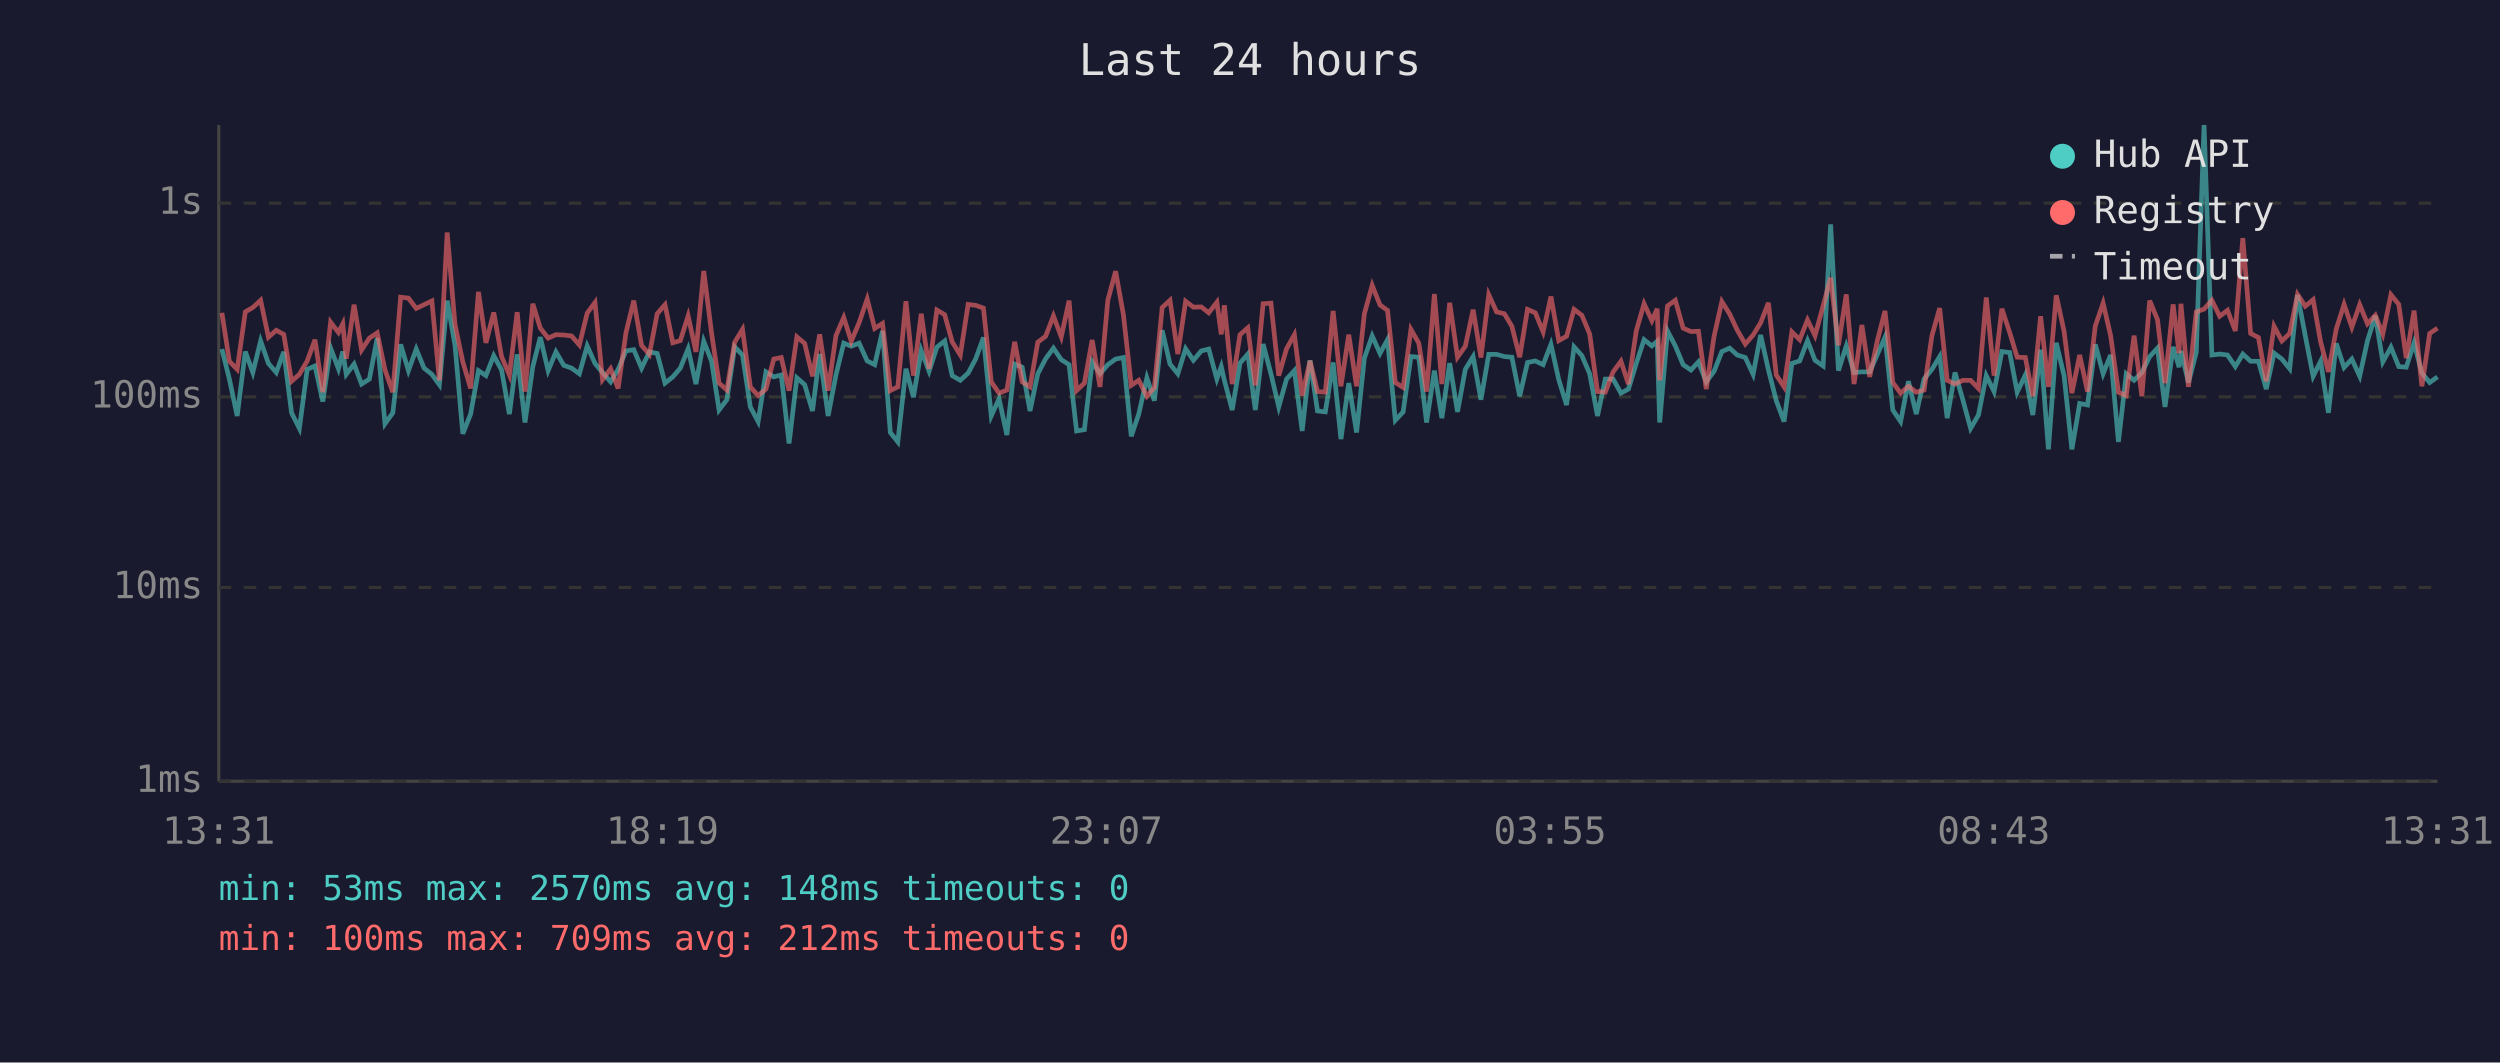
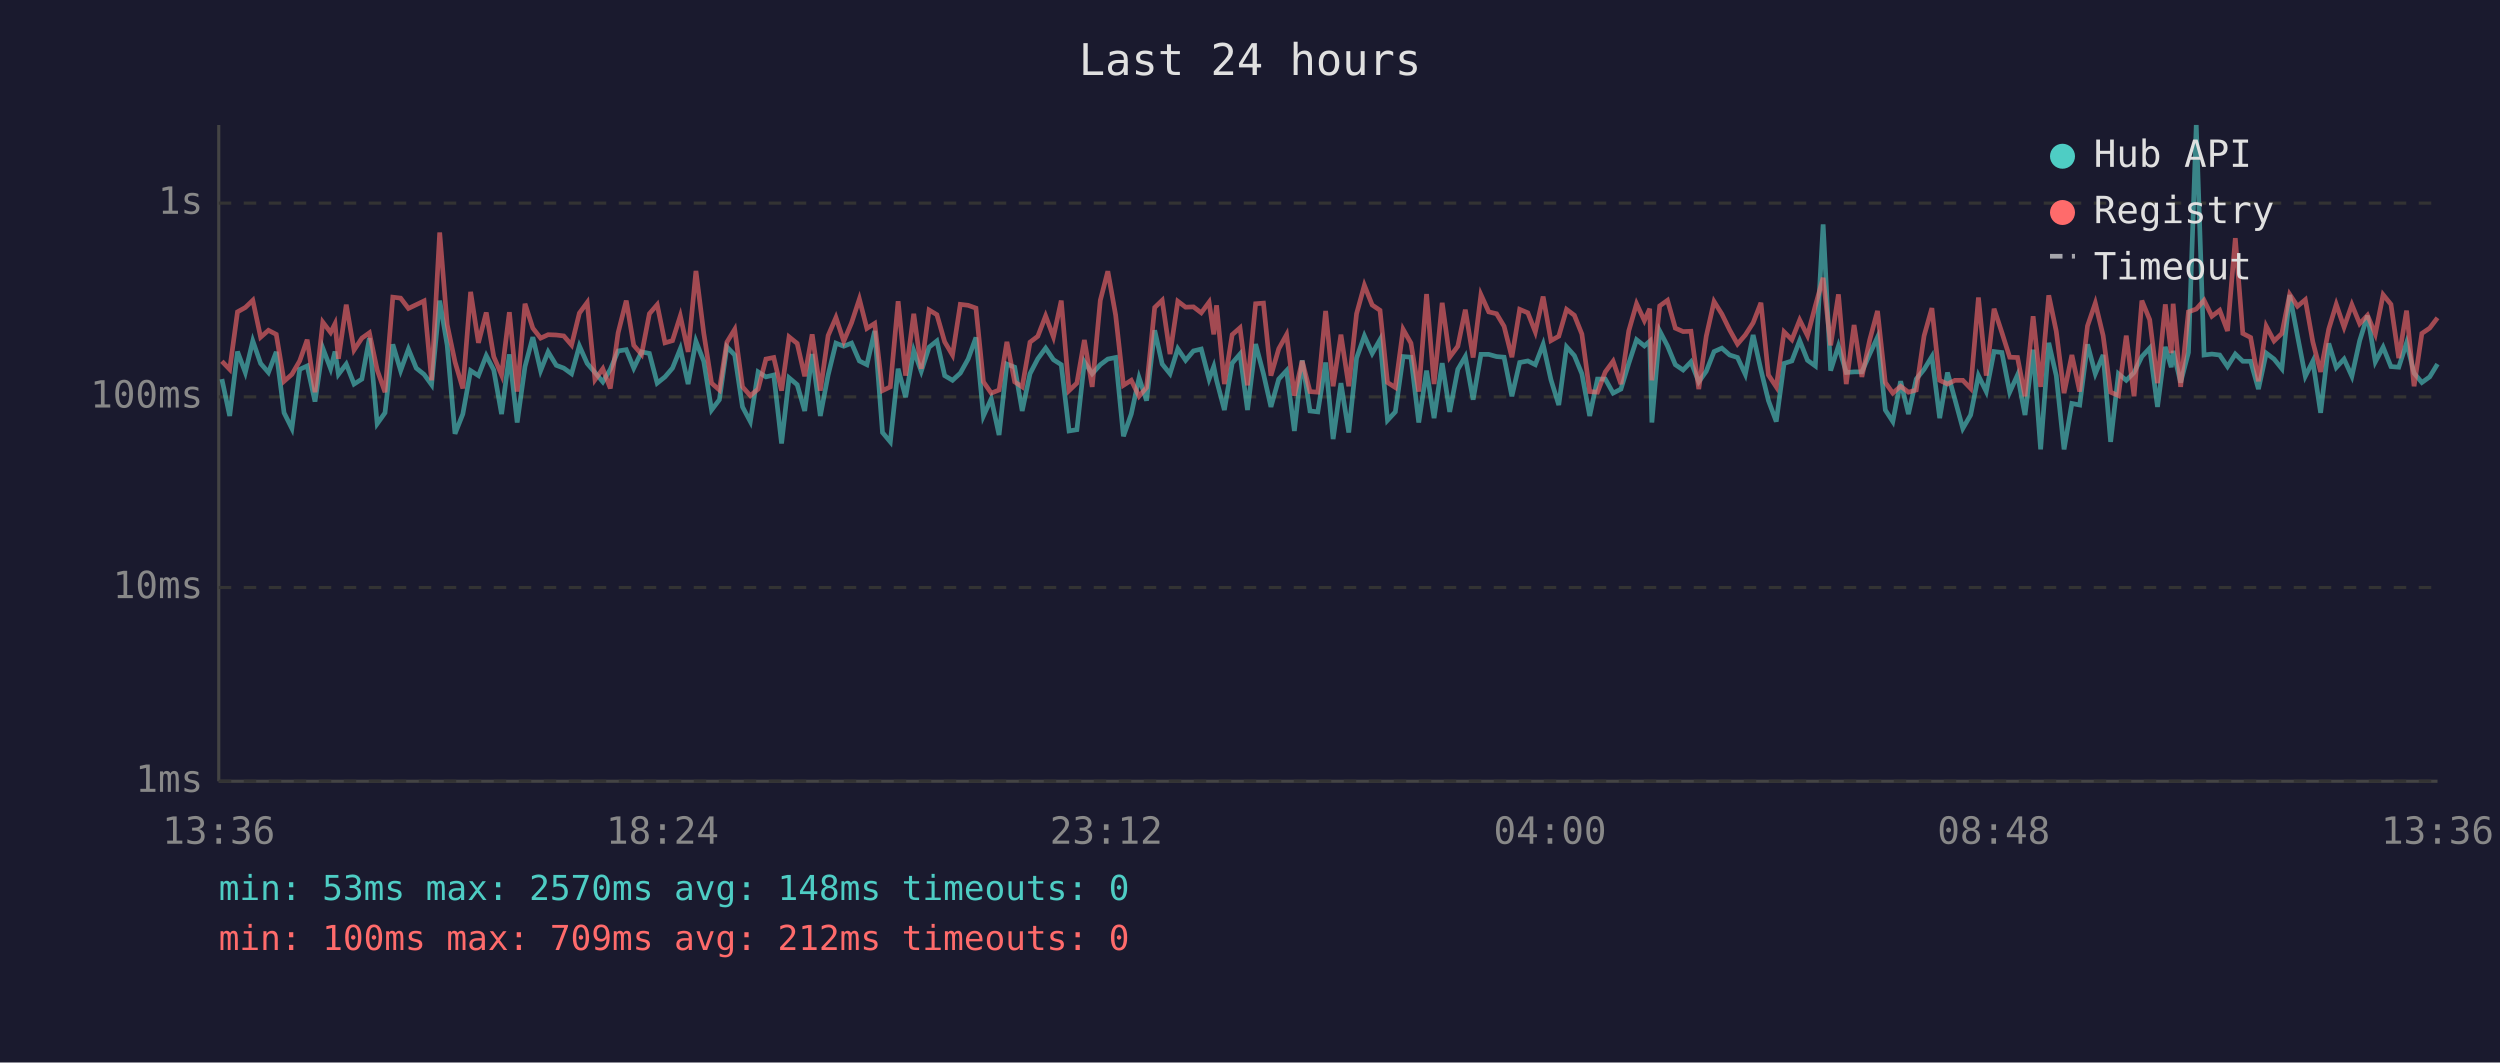
<svg xmlns="http://www.w3.org/2000/svg" viewBox="0 0 800 340" font-family="monospace" font-size="12">
  <rect width="800" height="340" fill="#1a1a2e" />
  <text x="400" y="24" fill="#e0e0e0" font-size="14" text-anchor="middle">Last 24 hours</text>
  <line x1="70" y1="40" x2="70" y2="250" stroke="#444" stroke-width="1" />
  <line x1="70" y1="250" x2="780" y2="250" stroke="#444" stroke-width="1" />
  <line x1="70" y1="250" x2="780" y2="250" stroke="#333" stroke-width="1" stroke-dasharray="4" />
  <text x="65" y="250" fill="#888" text-anchor="end" dominant-baseline="middle">1ms</text>
  <line x1="70" y1="188" x2="780" y2="188" stroke="#333" stroke-width="1" stroke-dasharray="4" />
  <text x="65" y="188" fill="#888" text-anchor="end" dominant-baseline="middle">10ms</text>
  <line x1="70" y1="127" x2="780" y2="127" stroke="#333" stroke-width="1" stroke-dasharray="4" />
  <text x="65" y="127" fill="#888" text-anchor="end" dominant-baseline="middle">100ms</text>
  <line x1="70" y1="65" x2="780" y2="65" stroke="#333" stroke-width="1" stroke-dasharray="4" />
  <text x="65" y="65" fill="#888" text-anchor="end" dominant-baseline="middle">1s</text>
-   <text x="70" y="270" fill="#888" text-anchor="middle">13:31</text>
-   <text x="212" y="270" fill="#888" text-anchor="middle">18:19</text>
-   <text x="354" y="270" fill="#888" text-anchor="middle">23:07</text>
-   <text x="496" y="270" fill="#888" text-anchor="middle">03:55</text>
-   <text x="638" y="270" fill="#888" text-anchor="middle">08:43</text>
-   <text x="780" y="270" fill="#888" text-anchor="middle">13:31</text>
-   <polyline points="71.0,111.7 73.4,121.3 75.9,133.1 78.5,112.5 80.9,119.2 83.4,109.1 85.9,116.3 88.4,119.2 90.8,112.6 93.3,132.1 95.8,137.1 98.3,118.2 100.8,117.1 103.3,128.5 105.8,111.4 108.3,118.0 109.7,112.5 110.8,119.8 113.3,116.5 115.7,122.9 118.2,121.3 120.7,108.2 123.2,135.6 125.7,132.1 128.2,110.2 130.7,118.6 133.2,111.7 135.7,117.8 138.2,119.8 140.6,123.1 143.1,96.2 145.6,110.5 148.1,138.8 150.6,132.5 153.1,118.6 155.5,120.2 158.0,113.8 160.5,118.4 163.0,132.5 165.5,113.4 168.0,135.2 170.5,117.3 172.9,107.9 175.4,118.6 177.9,112.6 180.4,116.9 182.9,117.8 185.4,119.6 187.9,110.7 190.4,116.3 192.8,119.2 195.4,122.2 197.8,118.2 200.3,112.3 202.8,111.9 205.3,117.8 207.8,112.6 210.3,113.1 212.8,122.6 215.3,120.6 217.7,117.8 220.2,111.6 222.7,122.9 225.2,109.2 227.7,115.6 230.1,131.2 232.6,127.9 235.1,111.0 237.6,113.6 240.1,130.2 242.6,134.9 245.1,119.0 247.6,120.6 250.0,120.0 252.5,141.9 255.0,120.9 257.5,123.1 260.0,131.5 262.3,113.3 265.0,133.1 267.5,120.0 270.0,109.8 272.4,110.8 274.9,109.8 277.5,115.5 279.9,116.7 282.4,105.9 284.9,138.4 287.3,141.4 289.9,118.0 292.3,127.1 294.8,112.2 297.3,118.8 299.8,111.1 302.3,109.1 304.7,120.2 307.3,121.7 309.8,119.4 312.2,114.9 314.7,108.0 317.2,133.1 319.7,127.6 322.2,139.2 324.7,116.5 327.1,117.5 329.6,131.5 332.1,119.6 334.6,114.8 337.1,111.4 339.6,115.1 342.1,116.7 344.5,137.9 347.0,137.5 349.5,115.8 352.0,119.6 354.5,116.7 357.0,114.9 359.5,114.4 362.0,139.6 364.4,132.5 367.0,120.9 369.4,128.2 371.9,105.7 374.4,116.5 376.9,119.6 379.4,111.6 381.9,115.3 384.4,112.3 386.8,111.7 389.4,121.3 390.8,117.3 391.8,121.7 394.3,131.2 396.8,116.2 399.3,113.3 401.7,131.2 404.2,110.1 406.7,119.6 409.2,130.2 411.7,121.3 414.2,118.6 416.7,137.9 419.2,115.3 421.6,131.5 424.1,131.8 426.6,116.0 429.1,140.5 431.6,122.6 434.1,138.4 436.6,114.6 439.1,107.5 441.6,113.1 444.0,108.7 446.5,134.5 449.0,131.8 451.5,114.1 454.0,114.3 456.5,135.2 459.0,118.6 461.4,133.8 463.9,116.2 466.4,131.8 468.9,118.2 471.4,114.1 473.9,127.9 476.4,113.4 478.9,113.4 481.4,114.1 483.8,114.3 486.3,126.8 488.8,116.0 491.3,115.5 493.8,116.7 496.3,110.2 498.8,121.5 501.3,129.6 503.7,111.0 506.2,113.8 508.7,119.6 511.2,133.1 513.7,121.3 516.2,121.3 518.7,125.8 521.1,124.5 523.6,116.3 526.1,108.7 528.6,110.7 530.3,109.2 531.1,135.2 533.6,105.9 536.1,110.7 538.6,116.7 541.1,118.4 543.5,115.8 546.0,122.2 548.5,118.8 551.0,112.5 553.5,111.4 555.9,113.6 558.5,114.4 561.0,119.8 563.4,107.2 565.9,118.4 568.4,128.2 570.9,134.9 573.4,116.3 575.9,115.5 578.4,109.0 580.8,115.3 583.4,117.1 585.8,71.8 588.3,118.6 590.8,110.7 593.3,119.2 595.8,119.0 598.3,119.0 600.8,113.3 603.2,107.9 605.7,131.2 608.2,134.9 610.7,122.0 613.2,132.5 615.7,121.3 618.2,118.2 620.7,114.1 623.1,133.8 625.6,119.2 628.1,127.9 630.6,137.1 633.1,132.8 635.6,120.2 638.1,125.3 640.6,112.5 643.1,112.8 645.5,125.5 648.1,120.0 650.5,132.8 653.0,111.9 655.5,143.8 658.0,109.7 660.5,120.2 663.0,143.8 665.5,129.1 668.0,129.6 670.5,110.2 673.0,119.6 675.4,113.6 677.9,141.4 680.4,119.6 682.9,121.7 685.4,119.2 687.9,114.1 690.4,111.4 692.8,130.2 695.4,111.0 697.3,117.5 697.9,112.3 700.3,122.4 702.8,112.8 705.3,40.0 707.8,113.6 710.3,113.3 712.8,113.6 715.3,117.3 717.7,113.3 720.2,115.6 722.7,115.6 725.2,124.5 727.7,113.0 730.2,114.9 732.7,118.0 735.2,94.4 737.7,107.5 740.2,120.4 742.6,115.6 745.1,132.1 747.6,109.9 750.1,117.6 752.6,114.9 755.1,120.4 757.6,109.0 760.1,101.0 762.5,115.8 765.1,111.1 767.6,117.3 770.0,117.5 772.5,109.7 775.0,119.4 777.5,122.4 780.0,120.6" fill="none" stroke="#4ecdc4" stroke-width="1.5" opacity="0.6" />
-   <polyline points="71.0,100.1 73.4,115.6 75.9,118.2 78.5,99.8 80.9,98.4 83.4,96.1 85.9,107.9 88.4,105.7 90.8,107.0 93.3,122.0 95.8,119.8 98.3,115.5 100.8,108.7 103.3,125.5 105.8,103.1 108.3,106.4 109.7,103.6 110.8,114.8 113.3,97.5 115.7,112.0 118.2,108.2 120.7,106.5 123.2,118.4 125.7,125.5 128.2,95.1 130.7,95.4 133.2,98.7 135.7,97.5 138.2,96.3 140.6,121.7 143.1,74.4 145.6,103.9 148.1,115.8 150.6,124.3 153.1,93.4 155.5,109.7 158.0,100.0 160.5,114.1 163.0,120.0 165.5,99.9 168.0,125.3 170.5,97.2 172.9,105.0 175.4,108.2 177.9,107.1 180.4,107.2 182.9,107.5 185.4,110.4 187.9,100.2 190.4,96.8 192.8,121.5 195.4,118.0 197.8,124.3 200.3,106.5 202.8,96.2 205.3,110.5 207.8,113.4 210.3,100.4 212.8,97.5 215.3,109.7 217.7,109.0 220.2,101.1 222.7,112.6 225.2,86.7 227.7,106.6 230.1,122.6 232.6,124.8 235.1,109.5 237.6,105.4 240.1,123.8 242.6,126.6 245.1,124.5 247.6,114.9 250.0,114.4 252.5,125.0 255.0,107.8 257.5,109.9 260.0,120.4 262.3,107.0 265.0,125.0 267.5,107.4 270.0,101.6 272.4,109.2 274.9,103.3 277.5,95.7 279.9,105.1 282.4,103.5 284.9,125.0 287.3,123.8 289.9,96.4 292.3,120.2 294.8,100.4 297.3,118.0 299.8,99.2 302.3,100.7 304.7,109.4 307.3,113.6 309.8,97.4 312.2,97.7 314.7,98.6 317.2,122.2 319.7,125.8 322.2,124.8 324.7,109.4 327.1,122.2 329.6,123.8 332.1,109.5 334.6,107.6 337.1,101.1 339.6,107.8 342.1,96.2 344.5,125.0 347.0,122.6 349.5,108.8 352.0,123.8 354.5,96.1 357.0,86.8 359.5,100.8 362.0,123.3 364.4,121.7 367.0,126.8 369.4,124.0 371.9,98.4 374.4,96.1 376.9,113.3 379.4,96.4 381.9,98.3 384.4,98.2 386.8,100.1 389.4,96.7 390.8,107.0 391.8,97.7 394.3,122.9 396.8,107.1 399.3,104.9 401.7,123.3 404.2,97.2 406.7,97.0 409.2,120.2 411.7,111.6 414.2,107.1 416.7,126.6 419.2,115.5 421.6,125.3 424.1,125.5 426.6,99.5 429.1,123.6 431.6,107.1 434.1,123.6 436.6,100.4 439.1,91.3 441.6,97.6 444.0,99.3 446.5,122.4 449.0,124.0 451.5,105.4 454.0,109.8 456.5,125.3 459.0,94.1 461.4,122.9 463.9,96.9 466.4,114.3 468.9,110.8 471.4,99.1 473.9,114.4 476.4,94.3 478.9,99.8 481.4,100.4 483.8,104.4 486.3,114.3 488.8,99.0 491.3,100.1 493.8,106.2 496.3,94.9 498.8,109.0 501.3,107.6 503.7,99.0 506.2,100.9 508.7,106.9 511.2,125.3 513.7,125.5 516.2,119.0 518.7,115.6 521.1,122.9 523.6,105.9 526.1,97.2 528.6,102.6 530.3,98.8 531.1,121.7 533.6,97.9 536.1,96.1 538.6,105.0 541.1,106.1 543.5,106.0 546.0,124.5 548.5,107.6 551.0,96.5 553.5,100.5 555.9,105.6 558.5,110.1 561.0,107.2 563.4,103.3 565.9,96.9 568.4,120.0 570.9,123.8 573.4,106.2 575.9,108.7 578.4,102.4 580.8,107.4 583.4,97.9 585.8,88.9 588.3,110.5 590.8,94.2 593.3,122.9 595.8,104.0 598.3,120.6 600.8,108.8 603.2,99.5 605.7,122.4 608.2,125.8 610.7,123.6 613.2,125.5 615.7,124.8 618.2,107.5 620.7,98.6 623.1,121.7 625.6,122.9 628.1,121.7 630.6,121.7 633.1,124.3 635.6,95.2 638.1,120.2 640.6,98.8 643.1,106.4 645.5,114.3 648.1,114.4 650.5,126.8 653.0,101.2 655.5,123.8 658.0,94.5 660.5,106.0 663.0,125.8 665.5,113.6 668.0,125.3 670.5,104.3 673.0,97.0 675.4,107.4 677.9,125.5 680.4,126.6 682.9,107.4 685.4,126.8 687.9,96.2 690.4,102.3 692.8,122.6 695.4,97.4 697.3,113.0 697.9,97.2 700.3,123.8 702.8,99.8 705.3,98.9 707.8,96.1 710.3,101.2 712.8,99.3 715.3,105.9 717.7,76.2 720.2,106.7 722.7,108.0 725.2,122.0 727.7,104.4 730.2,109.1 732.7,106.7 735.2,94.2 737.7,98.0 740.2,95.9 742.6,109.4 745.1,119.0 747.6,105.3 750.1,97.4 752.6,104.7 755.1,97.5 757.6,103.6 760.1,100.9 762.5,106.9 765.1,94.3 767.6,97.4 770.0,114.6 772.5,99.4 775.0,123.6 777.5,106.7 780.0,105.0" fill="none" stroke="#ff6b6b" stroke-width="1.5" opacity="0.6" />
+   <text x="70" y="270" fill="#888" text-anchor="middle">13:36</text>
+   <text x="212" y="270" fill="#888" text-anchor="middle">18:24</text>
+   <text x="354" y="270" fill="#888" text-anchor="middle">23:12</text>
+   <text x="496" y="270" fill="#888" text-anchor="middle">04:00</text>
+   <text x="638" y="270" fill="#888" text-anchor="middle">08:48</text>
+   <text x="780" y="270" fill="#888" text-anchor="middle">13:36</text>
+   <polyline points="71.0,121.3 73.5,133.1 76.0,112.5 78.5,119.2 80.9,109.1 83.4,116.3 85.9,119.2 88.4,112.6 90.9,132.1 93.4,137.1 95.9,118.2 98.3,117.1 100.8,128.5 103.3,111.4 105.8,118.0 107.2,112.5 108.3,119.8 110.8,116.5 113.3,122.9 115.8,121.3 118.2,108.2 120.7,135.6 123.2,132.1 125.7,110.2 128.2,118.6 130.7,111.7 133.2,117.8 135.7,119.8 138.1,123.1 140.7,96.2 143.1,110.5 145.6,138.8 148.1,132.5 150.6,118.6 153.1,120.2 155.6,113.8 158.0,118.4 160.5,132.5 163.0,113.4 165.5,135.2 168.0,117.3 170.5,107.9 173.0,118.6 175.4,112.6 178.0,116.9 180.4,117.8 182.9,119.6 185.4,110.7 187.9,116.3 190.4,119.2 192.9,122.2 195.3,118.2 197.8,112.3 200.4,111.9 202.8,117.8 205.3,112.6 207.8,113.1 210.3,122.6 212.8,120.6 215.2,117.8 217.7,111.6 220.2,122.9 222.7,109.2 225.2,115.6 227.7,131.2 230.2,127.9 232.6,111.0 235.1,113.6 237.6,130.2 240.1,134.9 242.6,119.0 245.1,120.6 247.6,120.0 250.1,141.9 252.5,120.9 255.1,123.1 257.5,131.5 259.9,113.3 262.5,133.1 265.0,120.0 267.5,109.8 270.0,110.8 272.5,109.8 275.0,115.5 277.4,116.7 279.9,105.9 282.4,138.4 284.9,141.4 287.4,118.0 289.8,127.1 292.4,112.2 294.8,118.8 297.3,111.1 299.8,109.1 302.3,120.2 304.8,121.7 307.3,119.4 309.8,114.9 312.3,108.0 314.7,133.1 317.2,127.6 319.7,139.2 322.2,116.5 324.7,117.5 327.1,131.5 329.6,119.6 332.1,114.8 334.6,111.4 337.1,115.1 339.6,116.7 342.1,137.9 344.6,137.5 347.0,115.8 349.5,119.6 352.1,116.7 354.5,114.9 357.0,114.4 359.5,139.6 362.0,132.5 364.5,120.9 366.9,128.2 369.5,105.7 371.9,116.5 374.4,119.6 376.9,111.6 379.4,115.3 381.9,112.3 384.4,111.7 386.9,121.3 388.4,117.3 389.3,121.7 391.8,131.2 394.3,116.2 396.8,113.3 399.2,131.2 401.8,110.1 404.3,119.6 406.7,130.2 409.2,121.3 411.7,118.6 414.2,137.9 416.7,115.3 419.2,131.5 421.7,131.8 424.2,116.0 426.6,140.5 429.1,122.6 431.6,138.4 434.1,114.6 436.6,107.5 439.1,113.1 441.6,108.7 444.0,134.5 446.5,131.8 449.0,114.1 451.5,114.3 454.0,135.2 456.5,118.6 458.9,133.8 461.5,116.2 463.9,131.8 466.5,118.2 468.9,114.1 471.4,127.9 473.9,113.4 476.4,113.4 478.9,114.1 481.3,114.3 483.8,126.8 486.3,116.0 488.9,115.5 491.3,116.7 493.8,110.2 496.3,121.5 498.8,129.6 501.3,111.0 503.8,113.8 506.2,119.6 508.7,133.1 511.2,121.3 513.7,121.3 516.2,125.8 518.7,124.5 521.2,116.3 523.7,108.7 526.2,110.7 527.9,109.2 528.6,135.2 531.1,105.9 533.6,110.7 536.1,116.7 538.6,118.4 541.1,115.8 543.6,122.2 546.0,118.8 548.5,112.5 551.0,111.4 553.5,113.6 556.0,114.4 558.5,119.8 561.0,107.2 563.5,118.4 565.9,128.2 568.4,134.9 570.9,116.3 573.4,115.5 575.9,109.0 578.4,115.3 580.9,117.1 583.4,71.8 585.8,118.6 588.3,110.7 590.8,119.2 593.3,119.0 595.8,119.0 598.3,113.3 600.8,107.9 603.3,131.2 605.7,134.9 608.2,122.0 610.7,132.5 613.2,121.3 615.7,118.2 618.2,114.1 620.7,133.8 623.2,119.2 625.6,127.9 628.1,137.1 630.6,132.8 633.1,120.2 635.6,125.3 638.1,112.5 640.6,112.8 643.1,125.5 645.6,120.0 648.0,132.8 650.6,111.9 653.0,143.8 655.6,109.7 658.0,120.2 660.5,143.8 663.0,129.1 665.5,129.6 668.0,110.2 670.5,119.6 673.0,113.6 675.4,141.4 677.9,119.6 680.4,121.7 682.9,119.2 685.4,114.1 687.9,111.4 690.4,130.2 692.9,111.0 694.8,117.5 695.4,112.3 697.8,122.4 700.3,112.8 702.8,40.0 705.3,113.6 707.8,113.3 710.3,113.6 712.8,117.3 715.3,113.3 717.7,115.6 720.2,115.6 722.7,124.5 725.2,113.0 727.7,114.9 730.2,118.0 732.7,94.4 735.2,107.5 737.7,120.4 740.1,115.6 742.6,132.1 745.2,109.9 747.6,117.6 750.1,114.9 752.6,120.4 755.1,109.0 757.6,101.0 760.1,115.8 762.6,111.1 765.1,117.3 767.6,117.5 770.1,109.7 772.5,119.4 775.0,122.4 777.5,120.6 780.0,116.5" fill="none" stroke="#4ecdc4" stroke-width="1.5" opacity="0.6" />
+   <polyline points="71.0,115.6 73.5,118.2 76.0,99.8 78.5,98.4 80.9,96.1 83.4,107.9 85.9,105.7 88.4,107.0 90.9,122.0 93.4,119.8 95.9,115.5 98.3,108.7 100.8,125.5 103.3,103.1 105.8,106.4 107.2,103.6 108.3,114.8 110.8,97.5 113.3,112.0 115.8,108.2 118.2,106.5 120.7,118.4 123.2,125.5 125.7,95.1 128.2,95.4 130.7,98.7 133.2,97.5 135.7,96.3 138.1,121.7 140.7,74.4 143.1,103.9 145.6,115.8 148.1,124.3 150.6,93.4 153.1,109.7 155.6,100.0 158.0,114.1 160.5,120.0 163.0,99.9 165.5,125.3 168.0,97.2 170.5,105.0 173.0,108.2 175.4,107.1 178.0,107.2 180.4,107.5 182.9,110.4 185.4,100.2 187.9,96.8 190.4,121.5 192.9,118.0 195.3,124.3 197.8,106.5 200.4,96.2 202.8,110.5 205.3,113.4 207.8,100.4 210.3,97.5 212.8,109.7 215.2,109.0 217.7,101.1 220.2,112.6 222.7,86.7 225.2,106.6 227.7,122.6 230.2,124.8 232.6,109.5 235.1,105.4 237.6,123.8 240.1,126.6 242.6,124.5 245.1,114.9 247.6,114.4 250.1,125.0 252.5,107.8 255.1,109.9 257.5,120.4 259.9,107.0 262.5,125.0 265.0,107.4 267.5,101.6 270.0,109.2 272.5,103.3 275.0,95.7 277.4,105.1 279.9,103.5 282.4,125.0 284.9,123.8 287.4,96.4 289.8,120.2 292.4,100.4 294.8,118.0 297.3,99.2 299.8,100.7 302.3,109.4 304.8,113.6 307.3,97.4 309.8,97.7 312.3,98.6 314.7,122.2 317.2,125.8 319.7,124.8 322.2,109.4 324.7,122.2 327.1,123.8 329.6,109.5 332.1,107.6 334.6,101.1 337.1,107.8 339.6,96.2 342.1,125.0 344.6,122.6 347.0,108.8 349.5,123.8 352.1,96.1 354.5,86.8 357.0,100.8 359.5,123.3 362.0,121.7 364.5,126.8 366.9,124.0 369.5,98.4 371.9,96.1 374.4,113.3 376.9,96.4 379.4,98.3 381.9,98.2 384.4,100.1 386.9,96.7 388.4,107.0 389.3,97.7 391.8,122.9 394.3,107.1 396.8,104.9 399.2,123.3 401.8,97.2 404.3,97.0 406.7,120.2 409.2,111.6 411.7,107.1 414.2,126.6 416.7,115.5 419.2,125.3 421.7,125.5 424.2,99.5 426.6,123.6 429.1,107.1 431.6,123.6 434.1,100.4 436.6,91.3 439.1,97.6 441.6,99.3 444.0,122.4 446.5,124.0 449.0,105.4 451.5,109.8 454.0,125.3 456.5,94.1 458.9,122.9 461.5,96.9 463.9,114.3 466.5,110.8 468.9,99.1 471.4,114.4 473.9,94.3 476.4,99.8 478.9,100.4 481.3,104.4 483.8,114.3 486.3,99.0 488.9,100.1 491.3,106.2 493.8,94.9 496.3,109.0 498.8,107.6 501.3,99.0 503.8,100.9 506.2,106.9 508.7,125.3 511.2,125.5 513.7,119.0 516.2,115.6 518.7,122.9 521.2,105.9 523.7,97.2 526.2,102.6 527.9,98.8 528.6,121.7 531.1,97.9 533.6,96.1 536.1,105.0 538.6,106.1 541.1,106.0 543.6,124.5 546.0,107.6 548.5,96.5 551.0,100.5 553.5,105.6 556.0,110.1 558.5,107.2 561.0,103.3 563.5,96.9 565.9,120.0 568.4,123.8 570.9,106.2 573.4,108.7 575.9,102.4 578.4,107.4 580.9,97.9 583.4,88.9 585.8,110.5 588.3,94.2 590.8,122.9 593.3,104.0 595.8,120.6 598.3,108.8 600.8,99.5 603.3,122.4 605.7,125.8 608.2,123.6 610.7,125.5 613.2,124.8 615.7,107.5 618.2,98.6 620.7,121.7 623.2,122.9 625.6,121.7 628.1,121.7 630.6,124.3 633.1,95.2 635.6,120.2 638.1,98.8 640.6,106.4 643.1,114.3 645.6,114.4 648.0,126.8 650.6,101.2 653.0,123.8 655.6,94.5 658.0,106.0 660.5,125.8 663.0,113.6 665.5,125.3 668.0,104.3 670.5,97.0 673.0,107.4 675.4,125.5 677.9,126.6 680.4,107.4 682.9,126.8 685.4,96.2 687.9,102.3 690.4,122.6 692.9,97.4 694.8,113.0 695.4,97.2 697.8,123.8 700.3,99.8 702.8,98.9 705.3,96.1 707.8,101.2 710.3,99.3 712.8,105.9 715.3,76.2 717.7,106.7 720.2,108.0 722.7,122.0 725.2,104.4 727.7,109.1 730.2,106.7 732.7,94.2 735.2,98.0 737.7,95.9 740.1,109.4 742.6,119.0 745.2,105.3 747.6,97.4 750.1,104.7 752.6,97.5 755.1,103.6 757.6,100.9 760.1,106.9 762.6,94.3 765.1,97.4 767.6,114.6 770.1,99.4 772.5,123.6 775.0,106.7 777.5,105.0 780.0,101.7" fill="none" stroke="#ff6b6b" stroke-width="1.5" opacity="0.6" />
  <circle cx="660" cy="50" r="4" fill="#4ecdc4" />
  <text x="670" y="50" fill="#e0e0e0" dominant-baseline="middle">Hub API</text>
  <circle cx="660" cy="68" r="4" fill="#ff6b6b" />
  <text x="670" y="68" fill="#e0e0e0" dominant-baseline="middle">Registry</text>
  <line x1="656" y1="82" x2="664" y2="82" stroke="#e0e0e0" stroke-width="1.5" stroke-dasharray="4,3" opacity="0.7" />
  <text x="670" y="86" fill="#e0e0e0" dominant-baseline="middle">Timeout</text>
  <text x="70" y="288" fill="#4ecdc4" font-size="11">min: 53ms  max: 2570ms  avg: 148ms  timeouts: 0</text>
  <text x="70" y="304" fill="#ff6b6b" font-size="11">min: 100ms  max: 709ms  avg: 212ms  timeouts: 0</text>
</svg>
